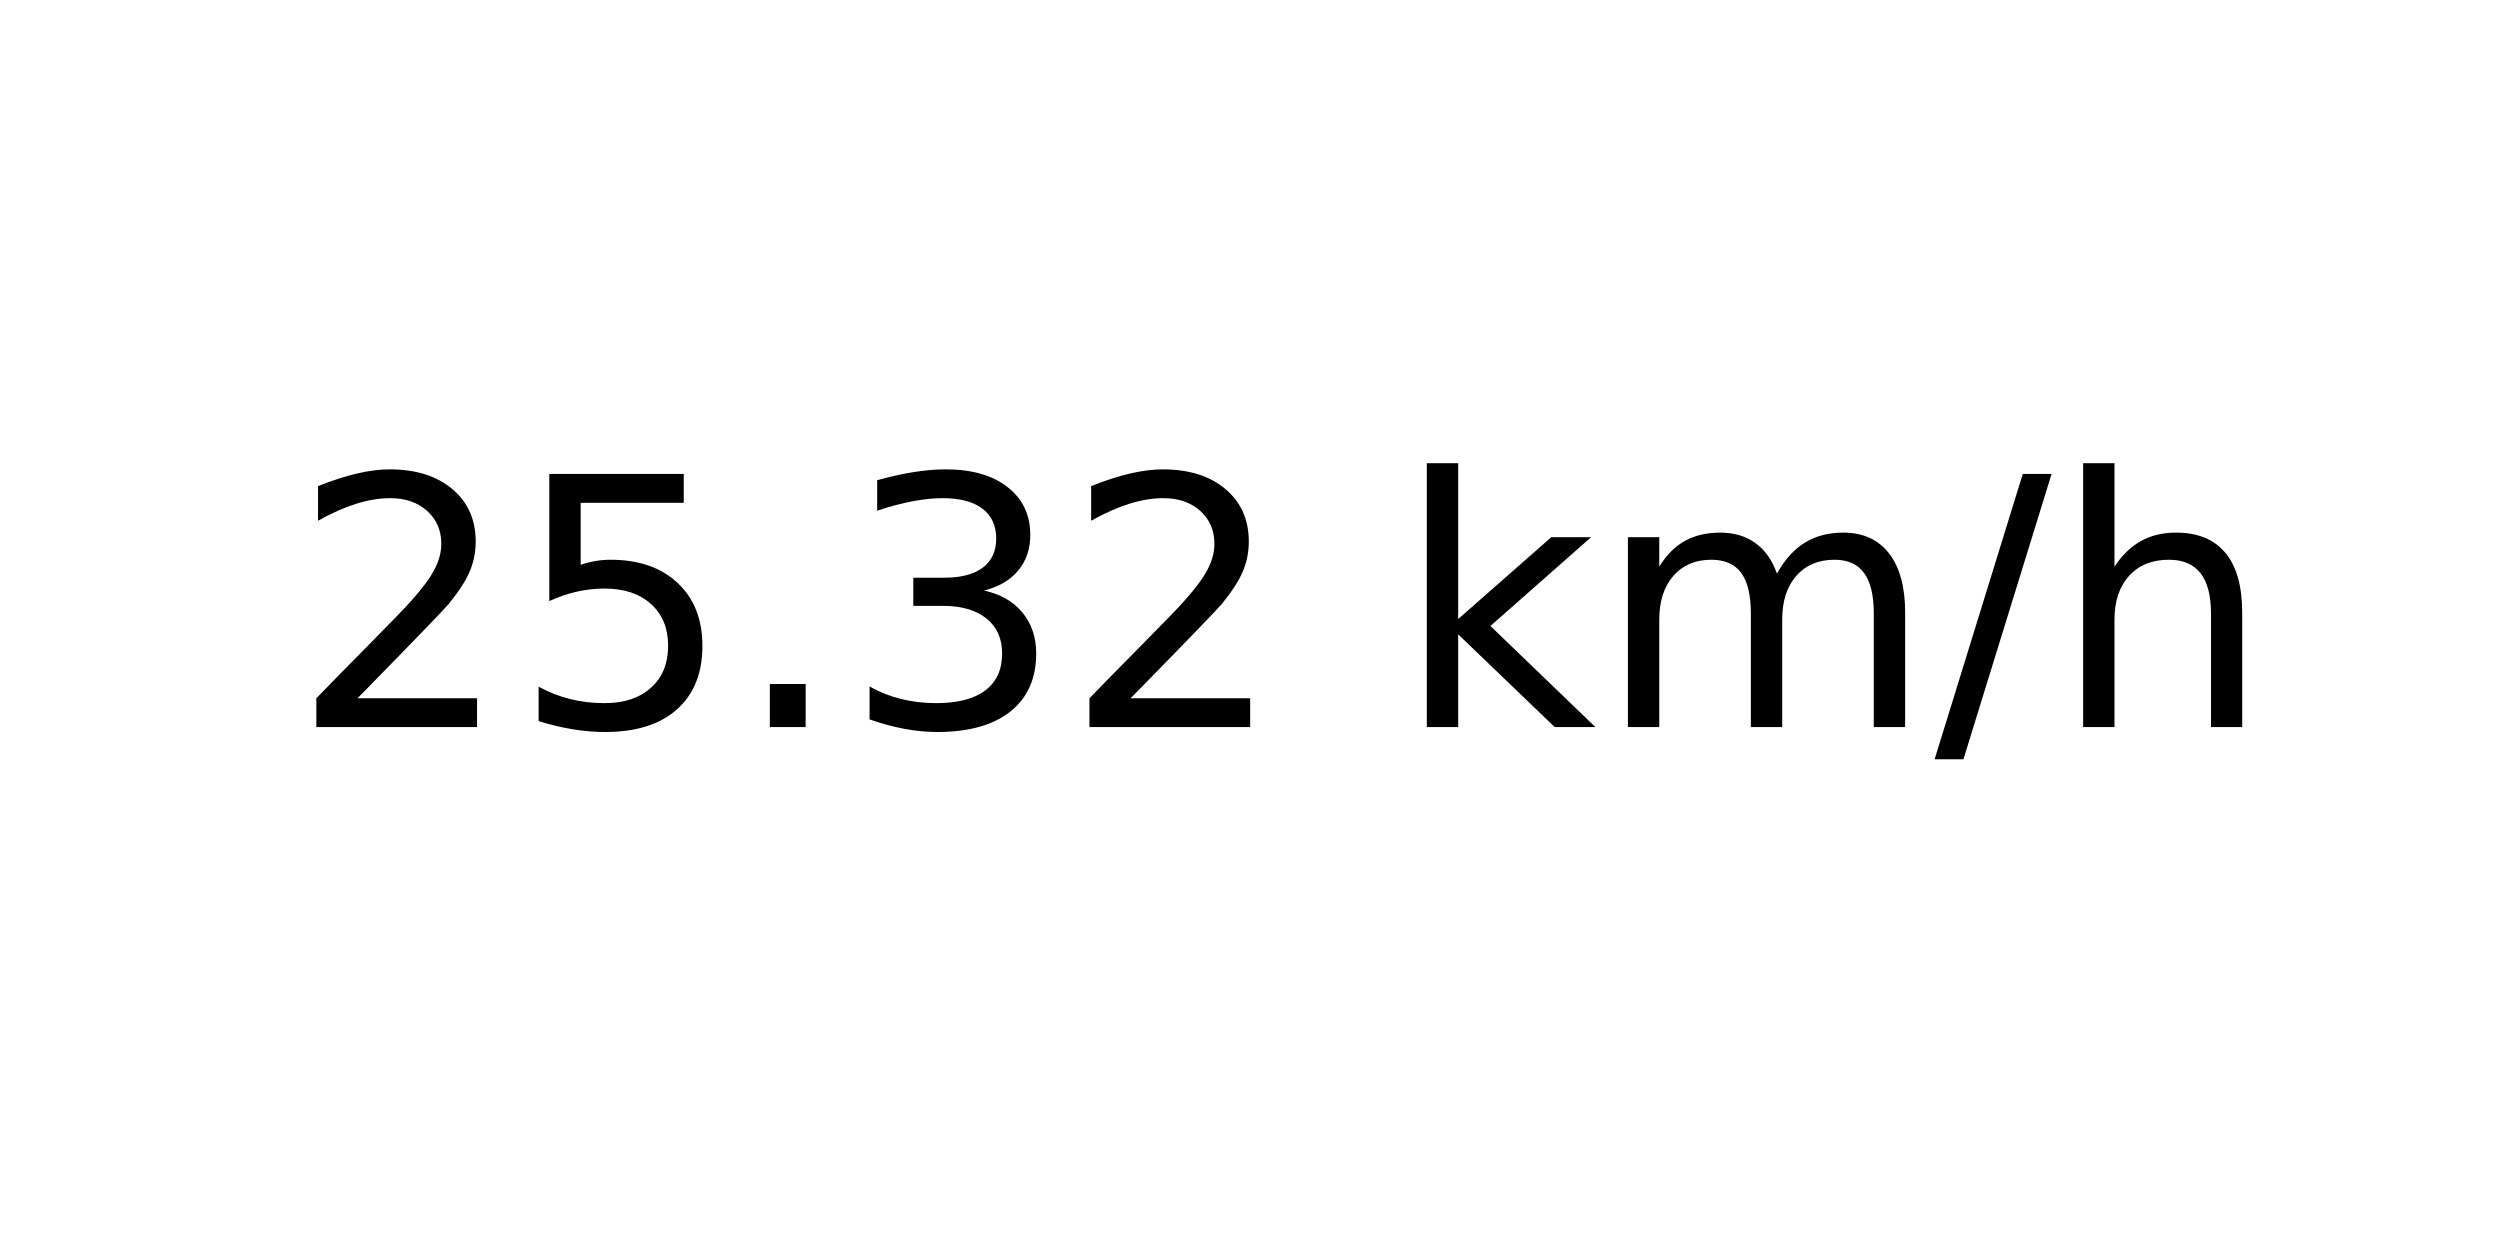
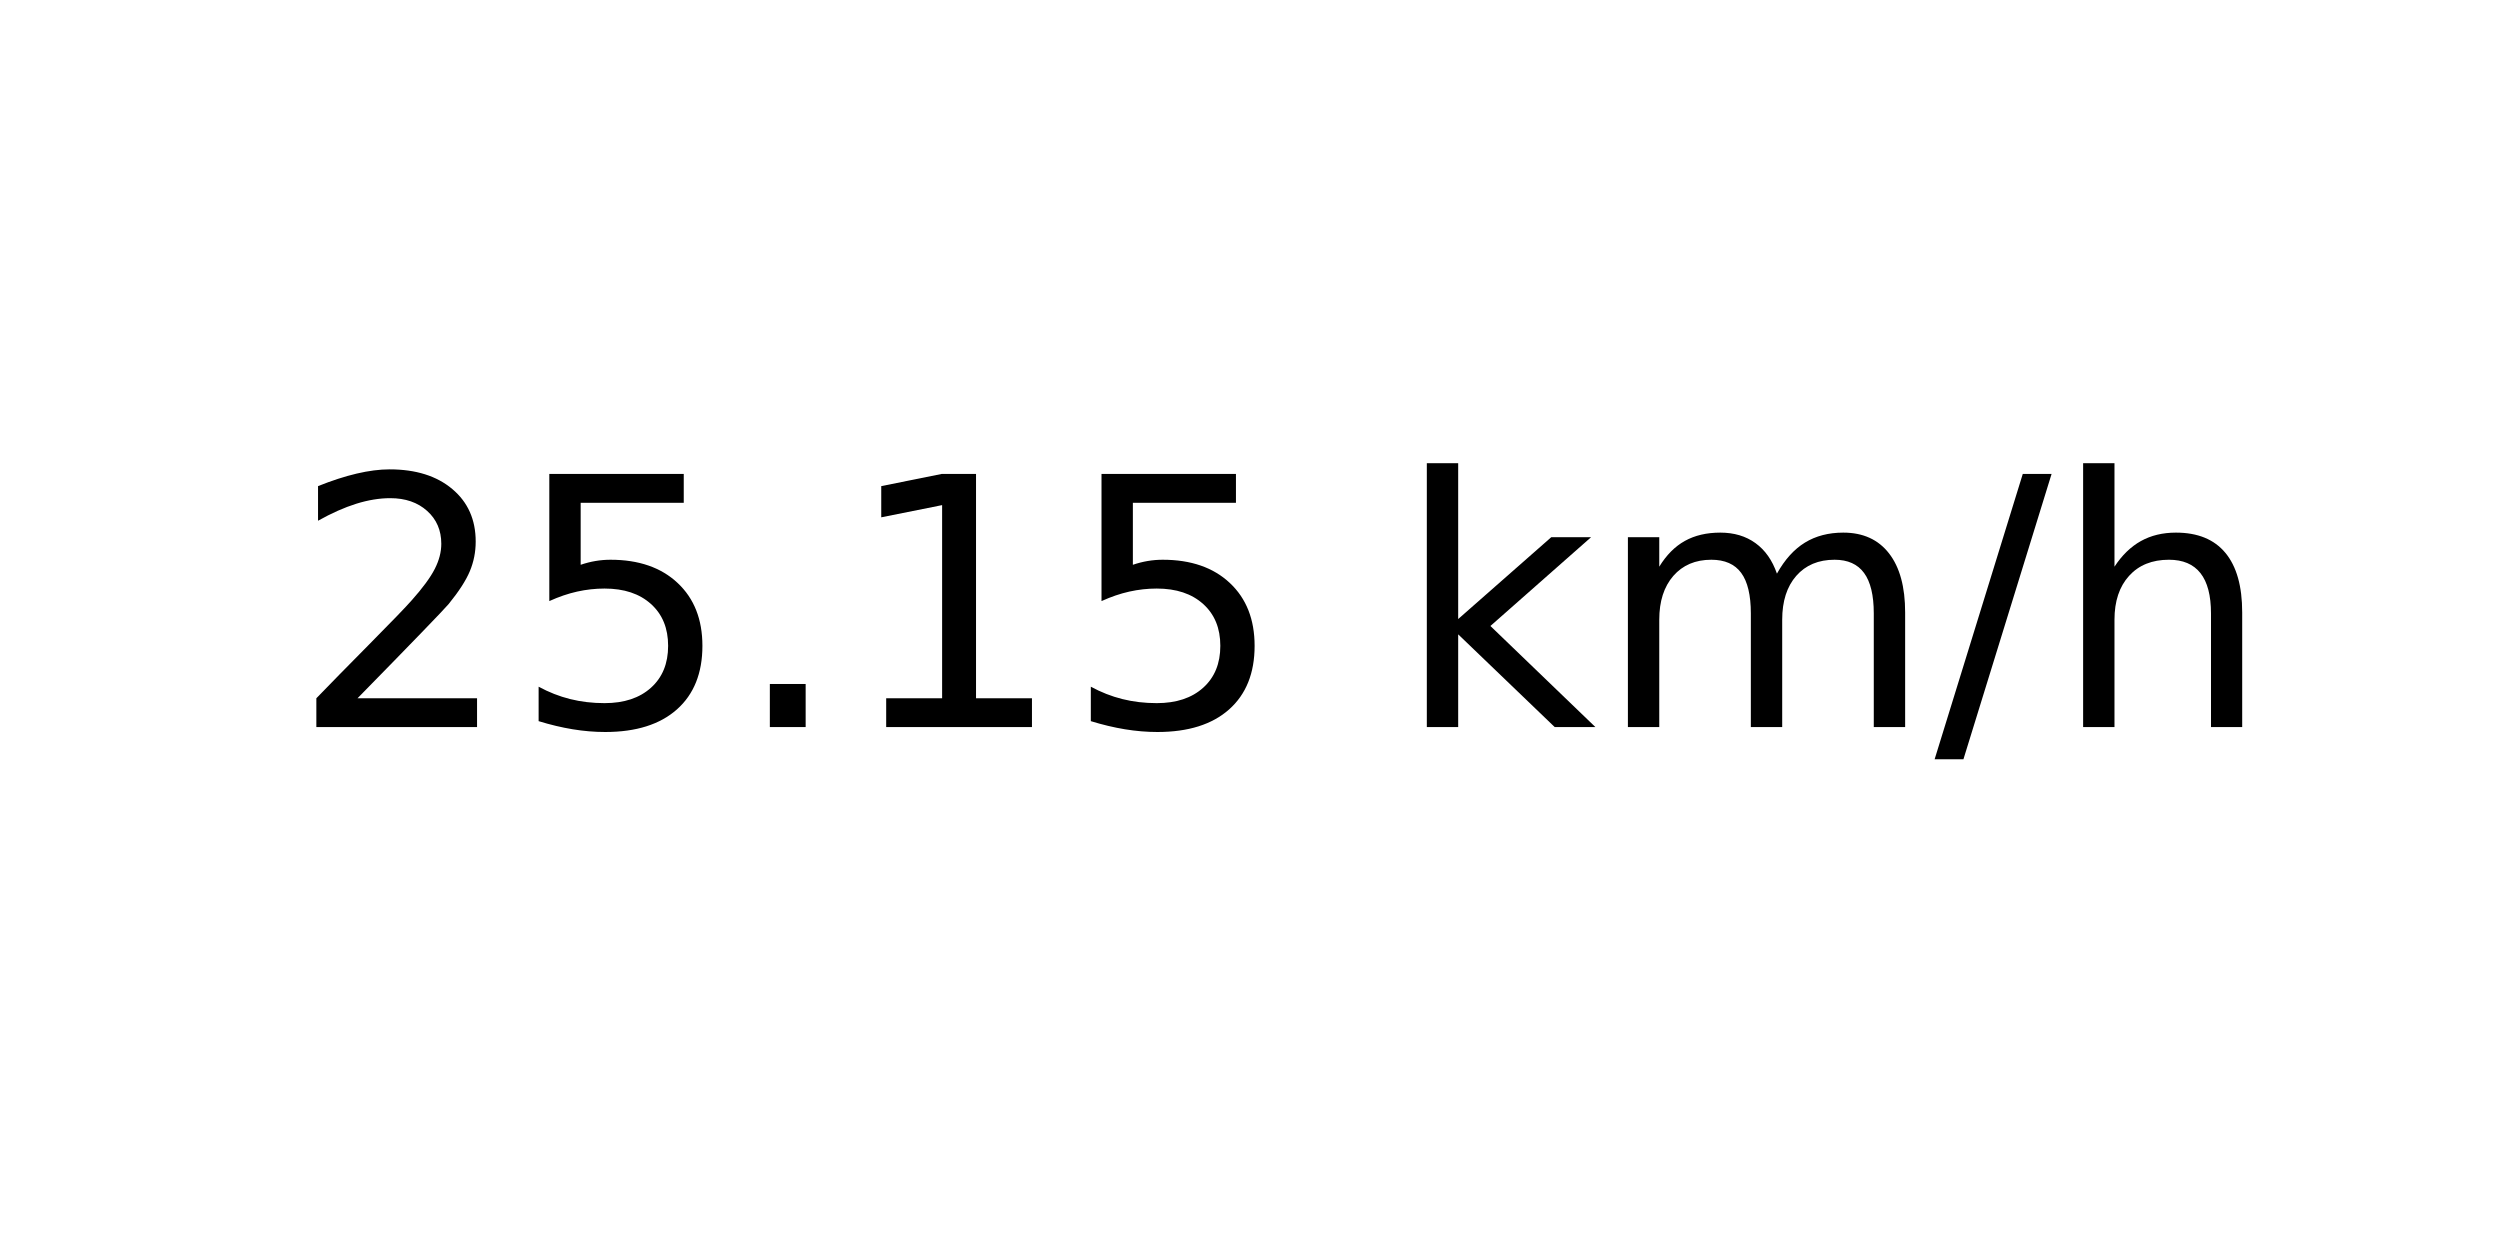
<svg xmlns="http://www.w3.org/2000/svg" xmlns:xlink="http://www.w3.org/1999/xlink" width="72pt" height="36pt" viewBox="0 0 72 36" version="1.1">
  <defs>
    <style type="text/css">*{stroke-linejoin: round; stroke-linecap: butt}</style>
  </defs>
  <g id="figure_1">
    <g id="axes_1">
      <g id="text_1">
        <g transform="translate(8.378125 20.93937) scale(0.1 -0.1)">
          <defs>
            <path id="DejaVuSans-32" d="M 1228 531  L 3431 531  L 3431 0  L 469 0  L 469 531  Q 828 903 1448 1529  Q 2069 2156 2228 2338  Q 2531 2678 2651 2914  Q 2772 3150 2772 3378  Q 2772 3750 2511 3984  Q 2250 4219 1831 4219  Q 1534 4219 1204 4116  Q 875 4013 500 3803  L 500 4441  Q 881 4594 1212 4672  Q 1544 4750 1819 4750  Q 2544 4750 2975 4387  Q 3406 4025 3406 3419  Q 3406 3131 3298 2873  Q 3191 2616 2906 2266  Q 2828 2175 2409 1742  Q 1991 1309 1228 531  z " transform="scale(0.015625)" />
            <path id="DejaVuSans-35" d="M 691 4666  L 3169 4666  L 3169 4134  L 1269 4134  L 1269 2991  Q 1406 3038 1543 3061  Q 1681 3084 1819 3084  Q 2600 3084 3056 2656  Q 3513 2228 3513 1497  Q 3513 744 3044 326  Q 2575 -91 1722 -91  Q 1428 -91 1123 -41  Q 819 9 494 109  L 494 744  Q 775 591 1075 516  Q 1375 441 1709 441  Q 2250 441 2565 725  Q 2881 1009 2881 1497  Q 2881 1984 2565 2268  Q 2250 2553 1709 2553  Q 1456 2553 1204 2497  Q 953 2441 691 2322  L 691 4666  z " transform="scale(0.015625)" />
            <path id="DejaVuSans-2e" d="M 684 794  L 1344 794  L 1344 0  L 684 0  L 684 794  z " transform="scale(0.015625)" />
-             <path id="DejaVuSans-33" d="M 2597 2516  Q 3050 2419 3304 2112  Q 3559 1806 3559 1356  Q 3559 666 3084 287  Q 2609 -91 1734 -91  Q 1441 -91 1130 -33  Q 819 25 488 141  L 488 750  Q 750 597 1062 519  Q 1375 441 1716 441  Q 2309 441 2620 675  Q 2931 909 2931 1356  Q 2931 1769 2642 2001  Q 2353 2234 1838 2234  L 1294 2234  L 1294 2753  L 1863 2753  Q 2328 2753 2575 2939  Q 2822 3125 2822 3475  Q 2822 3834 2567 4026  Q 2313 4219 1838 4219  Q 1578 4219 1281 4162  Q 984 4106 628 3988  L 628 4550  Q 988 4650 1302 4700  Q 1616 4750 1894 4750  Q 2613 4750 3031 4423  Q 3450 4097 3450 3541  Q 3450 3153 3228 2886  Q 3006 2619 2597 2516  z " transform="scale(0.015625)" />
+             <path id="DejaVuSans-31" d="M 794 531  L 1825 531  L 1825 4091  L 703 3866  L 703 4441  L 1819 4666  L 2450 4666  L 2450 531  L 3481 531  L 3481 0  L 794 0  L 794 531  z " transform="scale(0.015625)" />
            <path id="DejaVuSans-20" transform="scale(0.015625)" />
            <path id="DejaVuSans-6b" d="M 581 4863  L 1159 4863  L 1159 1991  L 2875 3500  L 3609 3500  L 1753 1863  L 3688 0  L 2938 0  L 1159 1709  L 1159 0  L 581 0  L 581 4863  z " transform="scale(0.015625)" />
            <path id="DejaVuSans-6d" d="M 3328 2828  Q 3544 3216 3844 3400  Q 4144 3584 4550 3584  Q 5097 3584 5394 3201  Q 5691 2819 5691 2113  L 5691 0  L 5113 0  L 5113 2094  Q 5113 2597 4934 2840  Q 4756 3084 4391 3084  Q 3944 3084 3684 2787  Q 3425 2491 3425 1978  L 3425 0  L 2847 0  L 2847 2094  Q 2847 2600 2669 2842  Q 2491 3084 2119 3084  Q 1678 3084 1418 2786  Q 1159 2488 1159 1978  L 1159 0  L 581 0  L 581 3500  L 1159 3500  L 1159 2956  Q 1356 3278 1631 3431  Q 1906 3584 2284 3584  Q 2666 3584 2933 3390  Q 3200 3197 3328 2828  z " transform="scale(0.015625)" />
            <path id="DejaVuSans-2f" d="M 1625 4666  L 2156 4666  L 531 -594  L 0 -594  L 1625 4666  z " transform="scale(0.015625)" />
            <path id="DejaVuSans-68" d="M 3513 2113  L 3513 0  L 2938 0  L 2938 2094  Q 2938 2591 2744 2837  Q 2550 3084 2163 3084  Q 1697 3084 1428 2787  Q 1159 2491 1159 1978  L 1159 0  L 581 0  L 581 4863  L 1159 4863  L 1159 2956  Q 1366 3272 1645 3428  Q 1925 3584 2291 3584  Q 2894 3584 3203 3211  Q 3513 2838 3513 2113  z " transform="scale(0.015625)" />
          </defs>
          <use xlink:href="#DejaVuSans-32" />
          <use xlink:href="#DejaVuSans-35" x="63.623" />
          <use xlink:href="#DejaVuSans-2e" x="127.246" />
-           <use xlink:href="#DejaVuSans-33" x="159.033" />
-           <use xlink:href="#DejaVuSans-32" x="222.656" />
+           <use xlink:href="#DejaVuSans-31" x="159.033" />
+           <use xlink:href="#DejaVuSans-35" x="222.656" />
          <use xlink:href="#DejaVuSans-20" x="286.279" />
          <use xlink:href="#DejaVuSans-6b" x="318.066" />
          <use xlink:href="#DejaVuSans-6d" x="375.977" />
          <use xlink:href="#DejaVuSans-2f" x="473.389" />
          <use xlink:href="#DejaVuSans-68" x="507.08" />
        </g>
      </g>
    </g>
  </g>
</svg>
